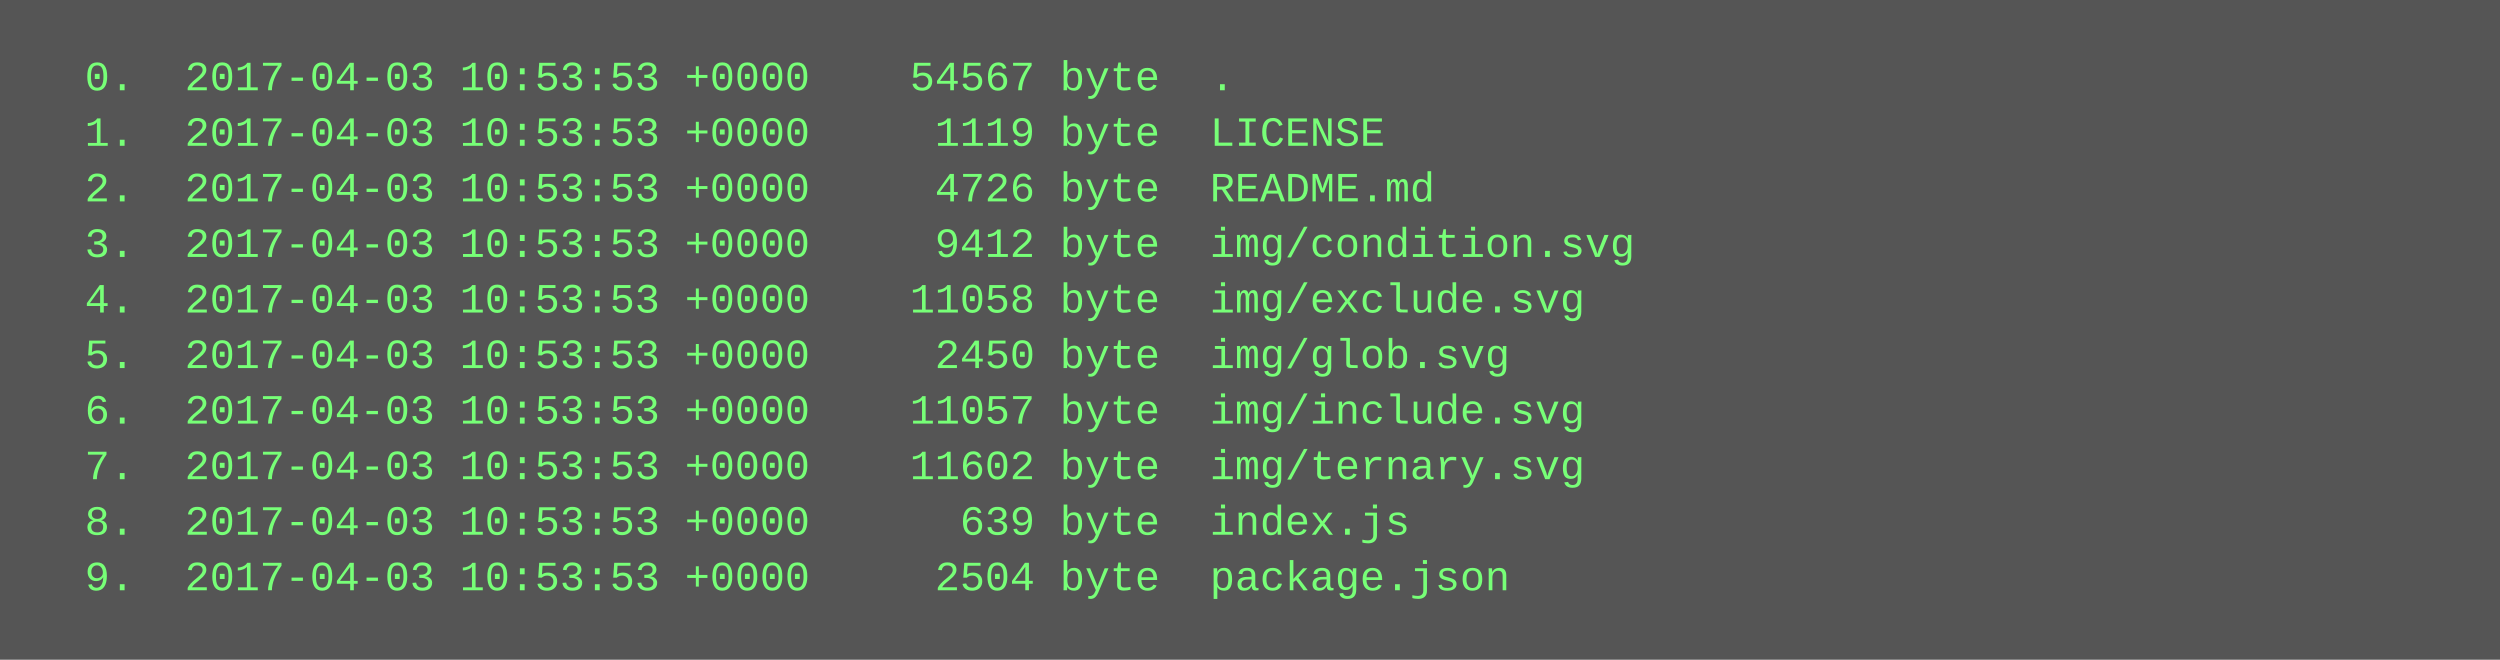
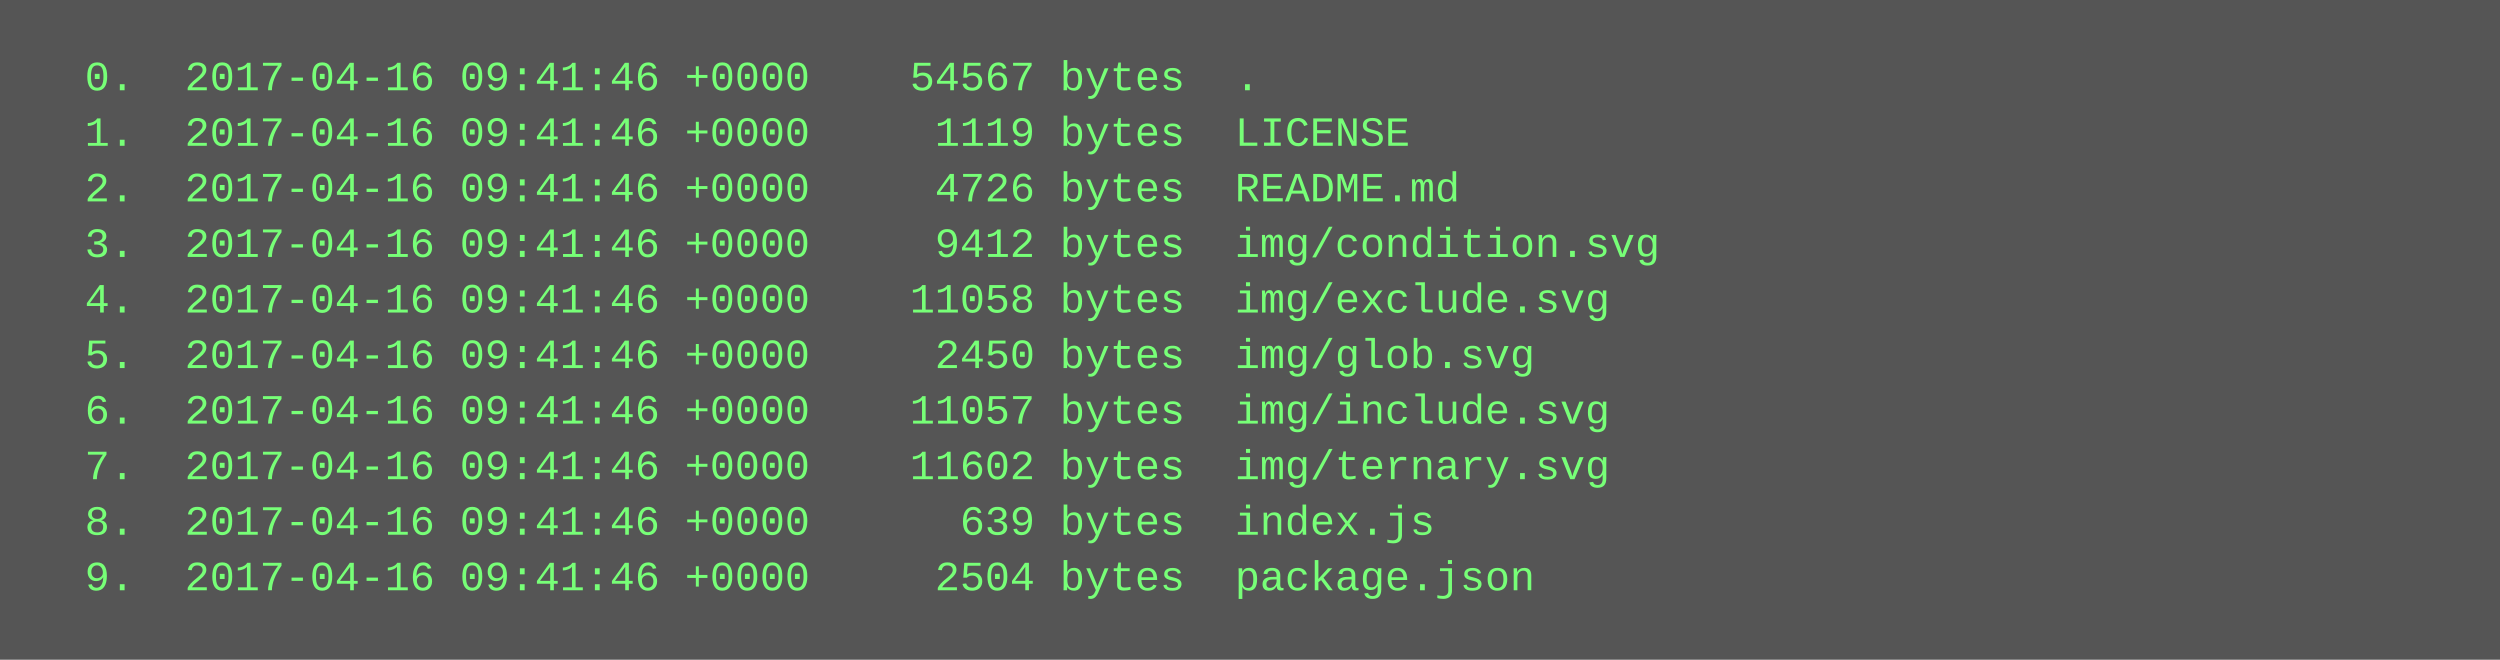
<svg xmlns="http://www.w3.org/2000/svg" height="190" width="720">
  <rect height="190" fill="#555" width="720" />
  <text fill="#7f7" font-family="Courier New" font-size="12" xml:space="preserve">
-     <tspan x="10" y="26">  0.  2017-04-03 10:53:53 +0000    54567 byte  .</tspan>
-     <tspan x="10" y="42">  1.  2017-04-03 10:53:53 +0000     1119 byte  LICENSE</tspan>
-     <tspan x="10" y="58">  2.  2017-04-03 10:53:53 +0000     4726 byte  README.md</tspan>
-     <tspan x="10" y="74">  3.  2017-04-03 10:53:53 +0000     9412 byte  img/condition.svg</tspan>
-     <tspan x="10" y="90">  4.  2017-04-03 10:53:53 +0000    11058 byte  img/exclude.svg</tspan>
-     <tspan x="10" y="106">  5.  2017-04-03 10:53:53 +0000     2450 byte  img/glob.svg</tspan>
-     <tspan x="10" y="122">  6.  2017-04-03 10:53:53 +0000    11057 byte  img/include.svg</tspan>
-     <tspan x="10" y="138">  7.  2017-04-03 10:53:53 +0000    11602 byte  img/ternary.svg</tspan>
-     <tspan x="10" y="154">  8.  2017-04-03 10:53:53 +0000      639 byte  index.js</tspan>
-     <tspan x="10" y="170">  9.  2017-04-03 10:53:53 +0000     2504 byte  package.json</tspan>
+     <tspan x="10" y="26">  0.  2017-04-16 09:41:46 +0000    54567 bytes  .</tspan>
+     <tspan x="10" y="42">  1.  2017-04-16 09:41:46 +0000     1119 bytes  LICENSE</tspan>
+     <tspan x="10" y="58">  2.  2017-04-16 09:41:46 +0000     4726 bytes  README.md</tspan>
+     <tspan x="10" y="74">  3.  2017-04-16 09:41:46 +0000     9412 bytes  img/condition.svg</tspan>
+     <tspan x="10" y="90">  4.  2017-04-16 09:41:46 +0000    11058 bytes  img/exclude.svg</tspan>
+     <tspan x="10" y="106">  5.  2017-04-16 09:41:46 +0000     2450 bytes  img/glob.svg</tspan>
+     <tspan x="10" y="122">  6.  2017-04-16 09:41:46 +0000    11057 bytes  img/include.svg</tspan>
+     <tspan x="10" y="138">  7.  2017-04-16 09:41:46 +0000    11602 bytes  img/ternary.svg</tspan>
+     <tspan x="10" y="154">  8.  2017-04-16 09:41:46 +0000      639 bytes  index.js</tspan>
+     <tspan x="10" y="170">  9.  2017-04-16 09:41:46 +0000     2504 bytes  package.json</tspan>
  </text>
</svg>
